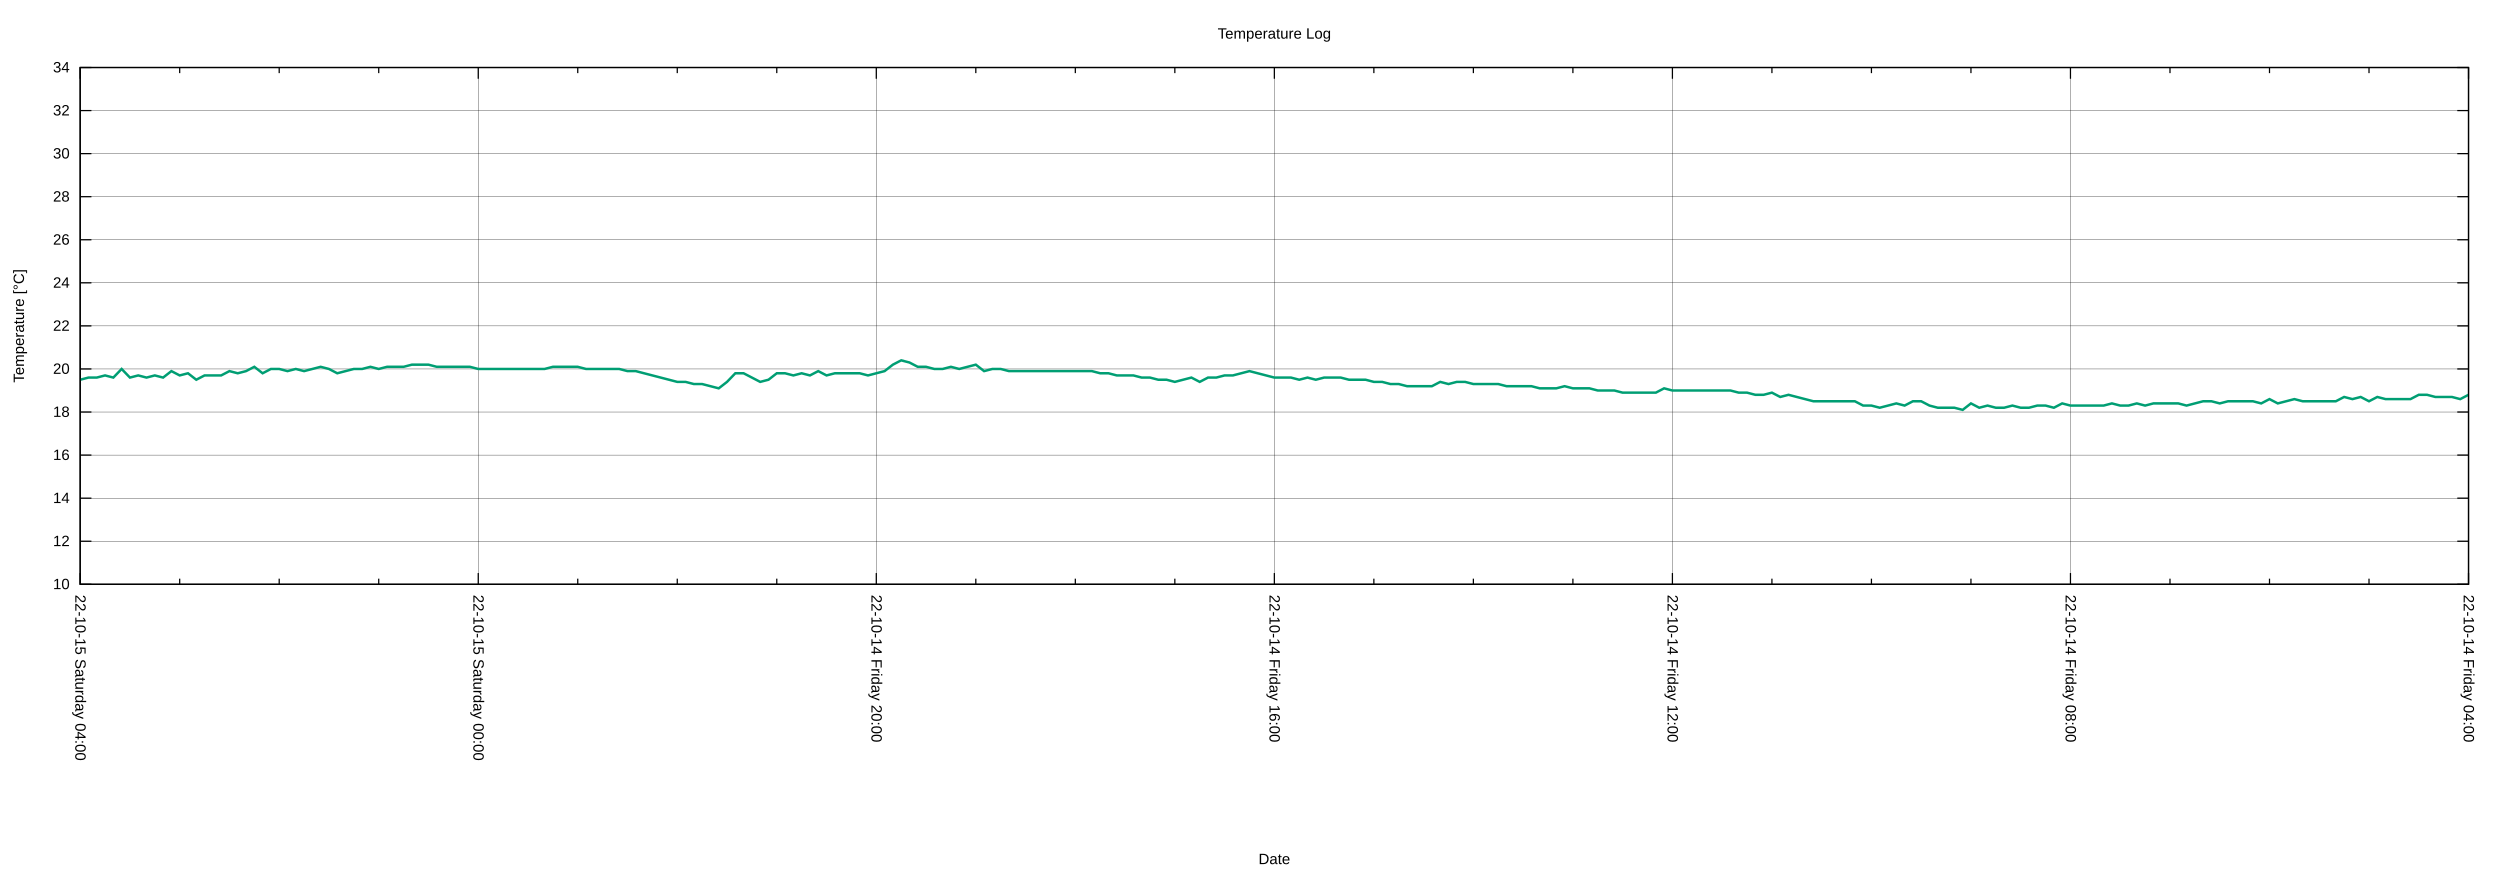
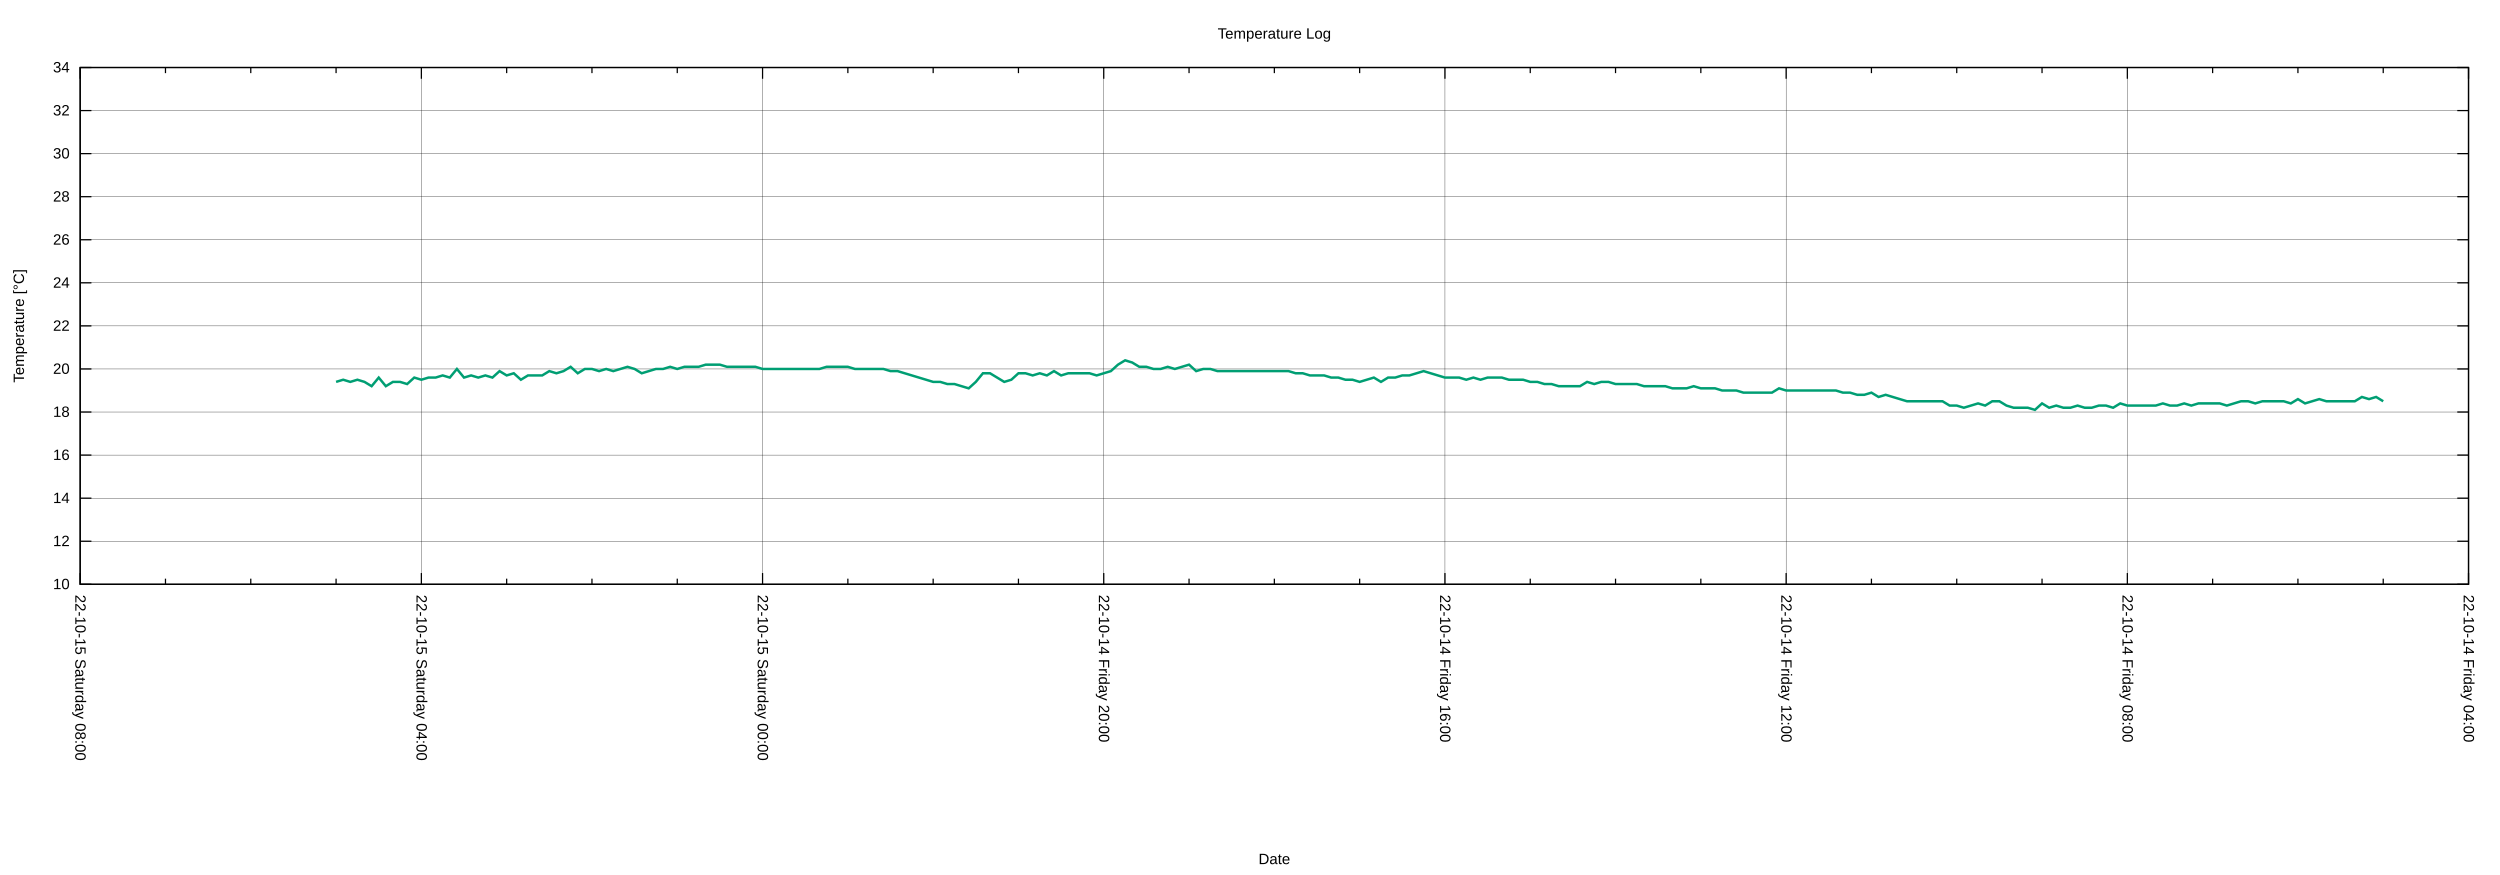
<svg xmlns="http://www.w3.org/2000/svg" xmlns:xlink="http://www.w3.org/1999/xlink" width="2000" height="700" viewBox="0 0 2000 700">
  <g id="gnuplot_canvas">
    <rect x="0" y="0" width="2000" height="700" fill="none" />
    <defs>
      <circle id="gpDot" r="0.5" stroke-width="0.5" stroke="currentColor" />
      <path id="gpPt0" stroke-width="0.222" stroke="currentColor" d="M-1,0 h2 M0,-1 v2" />
      <path id="gpPt1" stroke-width="0.222" stroke="currentColor" d="M-1,-1 L1,1 M1,-1 L-1,1" />
      <path id="gpPt2" stroke-width="0.222" stroke="currentColor" d="M-1,0 L1,0 M0,-1 L0,1 M-1,-1 L1,1 M-1,1 L1,-1" />
      <rect id="gpPt3" stroke-width="0.222" stroke="currentColor" x="-1" y="-1" width="2" height="2" />
      <rect id="gpPt4" stroke-width="0.222" stroke="currentColor" fill="currentColor" x="-1" y="-1" width="2" height="2" />
      <circle id="gpPt5" stroke-width="0.222" stroke="currentColor" cx="0" cy="0" r="1" />
      <use xlink:href="#gpPt5" id="gpPt6" fill="currentColor" stroke="none" />
      <path id="gpPt7" stroke-width="0.222" stroke="currentColor" d="M0,-1.33 L-1.33,0.67 L1.33,0.67 z" />
      <use xlink:href="#gpPt7" id="gpPt8" fill="currentColor" stroke="none" />
      <use xlink:href="#gpPt7" id="gpPt9" stroke="currentColor" transform="rotate(180)" />
      <use xlink:href="#gpPt9" id="gpPt10" fill="currentColor" stroke="none" />
      <use xlink:href="#gpPt3" id="gpPt11" stroke="currentColor" transform="rotate(45)" />
      <use xlink:href="#gpPt11" id="gpPt12" fill="currentColor" stroke="none" />
      <path id="gpPt13" stroke-width="0.222" stroke="currentColor" d="M0,1.330 L1.265,0.411 L0.782,-1.067 L-0.782,-1.076 L-1.265,0.411 z" />
      <use xlink:href="#gpPt13" id="gpPt14" fill="currentColor" stroke="none" />
      <filter id="textbox" filterUnits="objectBoundingBox" x="0" y="0" height="1" width="1">
        <feFlood flood-color="white" flood-opacity="1" result="bgnd" />
        <feComposite in="SourceGraphic" in2="bgnd" operator="atop" />
      </filter>
      <filter id="greybox" filterUnits="objectBoundingBox" x="0" y="0" height="1" width="1">
        <feFlood flood-color="lightgrey" flood-opacity="1" result="grey" />
        <feComposite in="SourceGraphic" in2="grey" operator="atop" />
      </filter>
    </defs>
    <g fill="none" color="white" stroke="currentColor" stroke-width="1.00" stroke-linecap="butt" stroke-linejoin="miter">
</g>
    <g fill="none" color="black" stroke="currentColor" stroke-width="1.00" stroke-linecap="butt" stroke-linejoin="miter">
</g>
    <g fill="none" color="black" stroke="black" stroke-width="0.25" stroke-linecap="butt" stroke-linejoin="miter">
</g>
    <g fill="none" color="black" stroke="currentColor" stroke-width="0.25" stroke-linecap="butt" stroke-linejoin="miter">
      <path stroke="black" class="gridline" d="M64.14,467.43 L1974.82,467.43  " />
    </g>
    <g fill="none" color="black" stroke="black" stroke-width="1.00" stroke-linecap="butt" stroke-linejoin="miter">
</g>
    <g fill="none" color="black" stroke="currentColor" stroke-width="1.00" stroke-linecap="butt" stroke-linejoin="miter">
      <path stroke="black" d="M64.14,467.43 L73.14,467.43 M1974.82,467.43 L1965.82,467.43  " />
      <g transform="translate(55.75,471.33)" stroke="none" fill="black" font-family="Arial" font-size="12.00" text-anchor="end">
        <text>
          <tspan font-family="Arial"> 10</tspan>
        </text>
      </g>
    </g>
    <g fill="none" color="black" stroke="currentColor" stroke-width="1.00" stroke-linecap="butt" stroke-linejoin="miter">
</g>
    <g fill="none" color="black" stroke="black" stroke-width="0.25" stroke-linecap="butt" stroke-linejoin="miter">
</g>
    <g fill="none" color="black" stroke="currentColor" stroke-width="0.25" stroke-linecap="butt" stroke-linejoin="miter">
      <path stroke="black" class="gridline" d="M64.14,432.98 L1974.82,432.98  " />
    </g>
    <g fill="none" color="black" stroke="black" stroke-width="1.00" stroke-linecap="butt" stroke-linejoin="miter">
</g>
    <g fill="none" color="black" stroke="currentColor" stroke-width="1.00" stroke-linecap="butt" stroke-linejoin="miter">
      <path stroke="black" d="M64.14,432.98 L73.14,432.98 M1974.82,432.98 L1965.82,432.98  " />
      <g transform="translate(55.75,436.88)" stroke="none" fill="black" font-family="Arial" font-size="12.00" text-anchor="end">
        <text>
          <tspan font-family="Arial"> 12</tspan>
        </text>
      </g>
    </g>
    <g fill="none" color="black" stroke="currentColor" stroke-width="1.00" stroke-linecap="butt" stroke-linejoin="miter">
</g>
    <g fill="none" color="black" stroke="black" stroke-width="0.25" stroke-linecap="butt" stroke-linejoin="miter">
</g>
    <g fill="none" color="black" stroke="currentColor" stroke-width="0.25" stroke-linecap="butt" stroke-linejoin="miter">
      <path stroke="black" class="gridline" d="M64.14,398.53 L1974.82,398.53  " />
    </g>
    <g fill="none" color="black" stroke="black" stroke-width="1.00" stroke-linecap="butt" stroke-linejoin="miter">
</g>
    <g fill="none" color="black" stroke="currentColor" stroke-width="1.00" stroke-linecap="butt" stroke-linejoin="miter">
      <path stroke="black" d="M64.14,398.53 L73.14,398.53 M1974.82,398.53 L1965.82,398.53  " />
      <g transform="translate(55.75,402.43)" stroke="none" fill="black" font-family="Arial" font-size="12.00" text-anchor="end">
        <text>
          <tspan font-family="Arial"> 14</tspan>
        </text>
      </g>
    </g>
    <g fill="none" color="black" stroke="currentColor" stroke-width="1.00" stroke-linecap="butt" stroke-linejoin="miter">
</g>
    <g fill="none" color="black" stroke="black" stroke-width="0.25" stroke-linecap="butt" stroke-linejoin="miter">
</g>
    <g fill="none" color="black" stroke="currentColor" stroke-width="0.25" stroke-linecap="butt" stroke-linejoin="miter">
      <path stroke="black" class="gridline" d="M64.14,364.07 L1974.82,364.07  " />
    </g>
    <g fill="none" color="black" stroke="black" stroke-width="1.00" stroke-linecap="butt" stroke-linejoin="miter">
</g>
    <g fill="none" color="black" stroke="currentColor" stroke-width="1.00" stroke-linecap="butt" stroke-linejoin="miter">
      <path stroke="black" d="M64.14,364.07 L73.14,364.07 M1974.82,364.07 L1965.82,364.07  " />
      <g transform="translate(55.75,367.97)" stroke="none" fill="black" font-family="Arial" font-size="12.00" text-anchor="end">
        <text>
          <tspan font-family="Arial"> 16</tspan>
        </text>
      </g>
    </g>
    <g fill="none" color="black" stroke="currentColor" stroke-width="1.00" stroke-linecap="butt" stroke-linejoin="miter">
</g>
    <g fill="none" color="black" stroke="black" stroke-width="0.25" stroke-linecap="butt" stroke-linejoin="miter">
</g>
    <g fill="none" color="black" stroke="currentColor" stroke-width="0.25" stroke-linecap="butt" stroke-linejoin="miter">
      <path stroke="black" class="gridline" d="M64.14,329.62 L1974.82,329.62  " />
    </g>
    <g fill="none" color="black" stroke="black" stroke-width="1.00" stroke-linecap="butt" stroke-linejoin="miter">
</g>
    <g fill="none" color="black" stroke="currentColor" stroke-width="1.00" stroke-linecap="butt" stroke-linejoin="miter">
      <path stroke="black" d="M64.14,329.62 L73.14,329.62 M1974.82,329.62 L1965.82,329.62  " />
      <g transform="translate(55.75,333.52)" stroke="none" fill="black" font-family="Arial" font-size="12.00" text-anchor="end">
        <text>
          <tspan font-family="Arial"> 18</tspan>
        </text>
      </g>
    </g>
    <g fill="none" color="black" stroke="currentColor" stroke-width="1.00" stroke-linecap="butt" stroke-linejoin="miter">
</g>
    <g fill="none" color="black" stroke="black" stroke-width="0.25" stroke-linecap="butt" stroke-linejoin="miter">
</g>
    <g fill="none" color="black" stroke="currentColor" stroke-width="0.25" stroke-linecap="butt" stroke-linejoin="miter">
      <path stroke="black" class="gridline" d="M64.14,295.17 L1974.82,295.17  " />
    </g>
    <g fill="none" color="black" stroke="black" stroke-width="1.00" stroke-linecap="butt" stroke-linejoin="miter">
</g>
    <g fill="none" color="black" stroke="currentColor" stroke-width="1.00" stroke-linecap="butt" stroke-linejoin="miter">
      <path stroke="black" d="M64.14,295.17 L73.14,295.17 M1974.82,295.17 L1965.82,295.17  " />
      <g transform="translate(55.75,299.07)" stroke="none" fill="black" font-family="Arial" font-size="12.00" text-anchor="end">
        <text>
          <tspan font-family="Arial"> 20</tspan>
        </text>
      </g>
    </g>
    <g fill="none" color="black" stroke="currentColor" stroke-width="1.00" stroke-linecap="butt" stroke-linejoin="miter">
</g>
    <g fill="none" color="black" stroke="black" stroke-width="0.25" stroke-linecap="butt" stroke-linejoin="miter">
</g>
    <g fill="none" color="black" stroke="currentColor" stroke-width="0.25" stroke-linecap="butt" stroke-linejoin="miter">
      <path stroke="black" class="gridline" d="M64.14,260.72 L1974.82,260.72  " />
    </g>
    <g fill="none" color="black" stroke="black" stroke-width="1.00" stroke-linecap="butt" stroke-linejoin="miter">
</g>
    <g fill="none" color="black" stroke="currentColor" stroke-width="1.00" stroke-linecap="butt" stroke-linejoin="miter">
      <path stroke="black" d="M64.14,260.72 L73.14,260.72 M1974.82,260.72 L1965.82,260.72  " />
      <g transform="translate(55.75,264.62)" stroke="none" fill="black" font-family="Arial" font-size="12.00" text-anchor="end">
        <text>
          <tspan font-family="Arial"> 22</tspan>
        </text>
      </g>
    </g>
    <g fill="none" color="black" stroke="currentColor" stroke-width="1.00" stroke-linecap="butt" stroke-linejoin="miter">
</g>
    <g fill="none" color="black" stroke="black" stroke-width="0.25" stroke-linecap="butt" stroke-linejoin="miter">
</g>
    <g fill="none" color="black" stroke="currentColor" stroke-width="0.25" stroke-linecap="butt" stroke-linejoin="miter">
      <path stroke="black" class="gridline" d="M64.14,226.27 L1974.82,226.27  " />
    </g>
    <g fill="none" color="black" stroke="black" stroke-width="1.00" stroke-linecap="butt" stroke-linejoin="miter">
</g>
    <g fill="none" color="black" stroke="currentColor" stroke-width="1.00" stroke-linecap="butt" stroke-linejoin="miter">
      <path stroke="black" d="M64.14,226.27 L73.14,226.27 M1974.82,226.27 L1965.82,226.27  " />
      <g transform="translate(55.75,230.17)" stroke="none" fill="black" font-family="Arial" font-size="12.00" text-anchor="end">
        <text>
          <tspan font-family="Arial"> 24</tspan>
        </text>
      </g>
    </g>
    <g fill="none" color="black" stroke="currentColor" stroke-width="1.00" stroke-linecap="butt" stroke-linejoin="miter">
</g>
    <g fill="none" color="black" stroke="black" stroke-width="0.25" stroke-linecap="butt" stroke-linejoin="miter">
</g>
    <g fill="none" color="black" stroke="currentColor" stroke-width="0.25" stroke-linecap="butt" stroke-linejoin="miter">
      <path stroke="black" class="gridline" d="M64.14,191.82 L1974.82,191.82  " />
    </g>
    <g fill="none" color="black" stroke="black" stroke-width="1.00" stroke-linecap="butt" stroke-linejoin="miter">
</g>
    <g fill="none" color="black" stroke="currentColor" stroke-width="1.00" stroke-linecap="butt" stroke-linejoin="miter">
      <path stroke="black" d="M64.14,191.82 L73.14,191.82 M1974.82,191.82 L1965.82,191.82  " />
      <g transform="translate(55.75,195.72)" stroke="none" fill="black" font-family="Arial" font-size="12.00" text-anchor="end">
        <text>
          <tspan font-family="Arial"> 26</tspan>
        </text>
      </g>
    </g>
    <g fill="none" color="black" stroke="currentColor" stroke-width="1.00" stroke-linecap="butt" stroke-linejoin="miter">
</g>
    <g fill="none" color="black" stroke="black" stroke-width="0.25" stroke-linecap="butt" stroke-linejoin="miter">
</g>
    <g fill="none" color="black" stroke="currentColor" stroke-width="0.25" stroke-linecap="butt" stroke-linejoin="miter">
      <path stroke="black" class="gridline" d="M64.14,157.36 L1974.82,157.36  " />
    </g>
    <g fill="none" color="black" stroke="black" stroke-width="1.00" stroke-linecap="butt" stroke-linejoin="miter">
</g>
    <g fill="none" color="black" stroke="currentColor" stroke-width="1.00" stroke-linecap="butt" stroke-linejoin="miter">
      <path stroke="black" d="M64.14,157.36 L73.14,157.36 M1974.82,157.36 L1965.82,157.36  " />
      <g transform="translate(55.75,161.26)" stroke="none" fill="black" font-family="Arial" font-size="12.00" text-anchor="end">
        <text>
          <tspan font-family="Arial"> 28</tspan>
        </text>
      </g>
    </g>
    <g fill="none" color="black" stroke="currentColor" stroke-width="1.00" stroke-linecap="butt" stroke-linejoin="miter">
</g>
    <g fill="none" color="black" stroke="black" stroke-width="0.25" stroke-linecap="butt" stroke-linejoin="miter">
</g>
    <g fill="none" color="black" stroke="currentColor" stroke-width="0.25" stroke-linecap="butt" stroke-linejoin="miter">
      <path stroke="black" class="gridline" d="M64.14,122.91 L1974.82,122.91  " />
    </g>
    <g fill="none" color="black" stroke="black" stroke-width="1.00" stroke-linecap="butt" stroke-linejoin="miter">
</g>
    <g fill="none" color="black" stroke="currentColor" stroke-width="1.00" stroke-linecap="butt" stroke-linejoin="miter">
      <path stroke="black" d="M64.14,122.91 L73.14,122.91 M1974.82,122.91 L1965.82,122.91  " />
      <g transform="translate(55.75,126.81)" stroke="none" fill="black" font-family="Arial" font-size="12.00" text-anchor="end">
        <text>
          <tspan font-family="Arial"> 30</tspan>
        </text>
      </g>
    </g>
    <g fill="none" color="black" stroke="currentColor" stroke-width="1.00" stroke-linecap="butt" stroke-linejoin="miter">
</g>
    <g fill="none" color="black" stroke="black" stroke-width="0.25" stroke-linecap="butt" stroke-linejoin="miter">
</g>
    <g fill="none" color="black" stroke="currentColor" stroke-width="0.25" stroke-linecap="butt" stroke-linejoin="miter">
      <path stroke="black" class="gridline" d="M64.14,88.46 L1974.82,88.46  " />
    </g>
    <g fill="none" color="black" stroke="black" stroke-width="1.00" stroke-linecap="butt" stroke-linejoin="miter">
</g>
    <g fill="none" color="black" stroke="currentColor" stroke-width="1.00" stroke-linecap="butt" stroke-linejoin="miter">
      <path stroke="black" d="M64.14,88.46 L73.14,88.46 M1974.82,88.46 L1965.82,88.46  " />
      <g transform="translate(55.75,92.36)" stroke="none" fill="black" font-family="Arial" font-size="12.00" text-anchor="end">
        <text>
          <tspan font-family="Arial"> 32</tspan>
        </text>
      </g>
    </g>
    <g fill="none" color="black" stroke="currentColor" stroke-width="1.00" stroke-linecap="butt" stroke-linejoin="miter">
</g>
    <g fill="none" color="black" stroke="black" stroke-width="0.25" stroke-linecap="butt" stroke-linejoin="miter">
</g>
    <g fill="none" color="black" stroke="currentColor" stroke-width="0.25" stroke-linecap="butt" stroke-linejoin="miter">
      <path stroke="black" class="gridline" d="M64.14,54.01 L1974.82,54.01  " />
    </g>
    <g fill="none" color="black" stroke="black" stroke-width="1.00" stroke-linecap="butt" stroke-linejoin="miter">
</g>
    <g fill="none" color="black" stroke="currentColor" stroke-width="1.00" stroke-linecap="butt" stroke-linejoin="miter">
      <path stroke="black" d="M64.14,54.01 L73.14,54.01 M1974.82,54.01 L1965.82,54.01  " />
      <g transform="translate(55.75,57.91)" stroke="none" fill="black" font-family="Arial" font-size="12.00" text-anchor="end">
        <text>
          <tspan font-family="Arial"> 34</tspan>
        </text>
      </g>
    </g>
    <g fill="none" color="black" stroke="currentColor" stroke-width="1.00" stroke-linecap="butt" stroke-linejoin="miter">
</g>
    <g fill="none" color="black" stroke="black" stroke-width="0.25" stroke-linecap="butt" stroke-linejoin="miter">
</g>
    <g fill="none" color="black" stroke="currentColor" stroke-width="0.25" stroke-linecap="butt" stroke-linejoin="miter">
      <path stroke="black" class="gridline" d="M1974.82,467.43 L1974.82,54.01  " />
    </g>
    <g fill="none" color="black" stroke="black" stroke-width="1.00" stroke-linecap="butt" stroke-linejoin="miter">
</g>
    <g fill="none" color="black" stroke="currentColor" stroke-width="1.00" stroke-linecap="butt" stroke-linejoin="miter">
      <path stroke="black" d="M1974.82,467.43 L1974.82,458.43 M1974.82,54.01 L1974.82,63.01  " />
      <g transform="translate(1970.92,475.82) rotate(90)" stroke="none" fill="black" font-family="Arial" font-size="12.00" text-anchor="start">
        <text>
          <tspan font-family="Arial">22-10-14 Friday 04:00</tspan>
        </text>
      </g>
    </g>
    <g fill="none" color="black" stroke="currentColor" stroke-width="1.00" stroke-linecap="butt" stroke-linejoin="miter">
-       <path stroke="black" d="M1895.21,467.43 L1895.21,462.93 M1895.21,54.01 L1895.21,58.51 M1815.60,467.43 L1815.60,462.93 M1815.60,54.01 L1815.60,58.51   M1735.99,467.43 L1735.99,462.93 M1735.99,54.01 L1735.99,58.51  " />
-     </g>
-     <g fill="none" color="black" stroke="black" stroke-width="0.25" stroke-linecap="butt" stroke-linejoin="miter">
- </g>
-     <g fill="none" color="black" stroke="currentColor" stroke-width="0.25" stroke-linecap="butt" stroke-linejoin="miter">
-       <path stroke="black" class="gridline" d="M1656.37,467.43 L1656.37,54.01  " />
-     </g>
-     <g fill="none" color="black" stroke="black" stroke-width="1.00" stroke-linecap="butt" stroke-linejoin="miter">
- </g>
-     <g fill="none" color="black" stroke="currentColor" stroke-width="1.00" stroke-linecap="butt" stroke-linejoin="miter">
-       <path stroke="black" d="M1656.37,467.43 L1656.37,458.43 M1656.37,54.01 L1656.37,63.01  " />
-       <g transform="translate(1652.47,475.82) rotate(90)" stroke="none" fill="black" font-family="Arial" font-size="12.00" text-anchor="start">
+       <path stroke="black" d="M1906.58,467.43 L1906.58,462.93 M1906.58,54.01 L1906.58,58.51 M1838.34,467.43 L1838.34,462.93 M1838.34,54.01 L1838.34,58.51   M1770.10,467.43 L1770.10,462.93 M1770.10,54.01 L1770.10,58.51  " />
+     </g>
+     <g fill="none" color="black" stroke="black" stroke-width="0.25" stroke-linecap="butt" stroke-linejoin="miter">
+ </g>
+     <g fill="none" color="black" stroke="currentColor" stroke-width="0.25" stroke-linecap="butt" stroke-linejoin="miter">
+       <path stroke="black" class="gridline" d="M1701.87,467.43 L1701.87,54.01  " />
+     </g>
+     <g fill="none" color="black" stroke="black" stroke-width="1.00" stroke-linecap="butt" stroke-linejoin="miter">
+ </g>
+     <g fill="none" color="black" stroke="currentColor" stroke-width="1.00" stroke-linecap="butt" stroke-linejoin="miter">
+       <path stroke="black" d="M1701.87,467.43 L1701.87,458.43 M1701.87,54.01 L1701.87,63.01  " />
+       <g transform="translate(1697.97,475.82) rotate(90)" stroke="none" fill="black" font-family="Arial" font-size="12.00" text-anchor="start">
        <text>
          <tspan font-family="Arial">22-10-14 Friday 08:00</tspan>
        </text>
      </g>
    </g>
    <g fill="none" color="black" stroke="currentColor" stroke-width="1.00" stroke-linecap="butt" stroke-linejoin="miter">
-       <path stroke="black" d="M1576.76,467.43 L1576.76,462.93 M1576.76,54.01 L1576.76,58.51 M1497.15,467.43 L1497.15,462.93 M1497.15,54.01 L1497.15,58.51   M1417.54,467.43 L1417.54,462.93 M1417.54,54.01 L1417.54,58.51  " />
-     </g>
-     <g fill="none" color="black" stroke="black" stroke-width="0.25" stroke-linecap="butt" stroke-linejoin="miter">
- </g>
-     <g fill="none" color="black" stroke="currentColor" stroke-width="0.25" stroke-linecap="butt" stroke-linejoin="miter">
-       <path stroke="black" class="gridline" d="M1337.93,467.43 L1337.93,54.01  " />
-     </g>
-     <g fill="none" color="black" stroke="black" stroke-width="1.00" stroke-linecap="butt" stroke-linejoin="miter">
- </g>
-     <g fill="none" color="black" stroke="currentColor" stroke-width="1.00" stroke-linecap="butt" stroke-linejoin="miter">
-       <path stroke="black" d="M1337.93,467.43 L1337.93,458.43 M1337.93,54.01 L1337.93,63.01  " />
-       <g transform="translate(1334.03,475.82) rotate(90)" stroke="none" fill="black" font-family="Arial" font-size="12.00" text-anchor="start">
+       <path stroke="black" d="M1633.63,467.43 L1633.63,462.93 M1633.63,54.01 L1633.63,58.51 M1565.39,467.43 L1565.39,462.93 M1565.39,54.01 L1565.39,58.51   M1497.15,467.43 L1497.15,462.93 M1497.15,54.01 L1497.15,58.51  " />
+     </g>
+     <g fill="none" color="black" stroke="black" stroke-width="0.25" stroke-linecap="butt" stroke-linejoin="miter">
+ </g>
+     <g fill="none" color="black" stroke="currentColor" stroke-width="0.25" stroke-linecap="butt" stroke-linejoin="miter">
+       <path stroke="black" class="gridline" d="M1428.91,467.43 L1428.91,54.01  " />
+     </g>
+     <g fill="none" color="black" stroke="black" stroke-width="1.00" stroke-linecap="butt" stroke-linejoin="miter">
+ </g>
+     <g fill="none" color="black" stroke="currentColor" stroke-width="1.00" stroke-linecap="butt" stroke-linejoin="miter">
+       <path stroke="black" d="M1428.91,467.43 L1428.91,458.43 M1428.91,54.01 L1428.91,63.01  " />
+       <g transform="translate(1425.01,475.82) rotate(90)" stroke="none" fill="black" font-family="Arial" font-size="12.00" text-anchor="start">
        <text>
          <tspan font-family="Arial">22-10-14 Friday 12:00</tspan>
        </text>
      </g>
    </g>
    <g fill="none" color="black" stroke="currentColor" stroke-width="1.00" stroke-linecap="butt" stroke-linejoin="miter">
-       <path stroke="black" d="M1258.32,467.43 L1258.32,462.93 M1258.32,54.01 L1258.32,58.51 M1178.70,467.43 L1178.70,462.93 M1178.70,54.01 L1178.70,58.51   M1099.09,467.43 L1099.09,462.93 M1099.09,54.01 L1099.09,58.51  " />
-     </g>
-     <g fill="none" color="black" stroke="black" stroke-width="0.25" stroke-linecap="butt" stroke-linejoin="miter">
- </g>
-     <g fill="none" color="black" stroke="currentColor" stroke-width="0.25" stroke-linecap="butt" stroke-linejoin="miter">
-       <path stroke="black" class="gridline" d="M1019.48,467.43 L1019.48,54.01  " />
-     </g>
-     <g fill="none" color="black" stroke="black" stroke-width="1.00" stroke-linecap="butt" stroke-linejoin="miter">
- </g>
-     <g fill="none" color="black" stroke="currentColor" stroke-width="1.00" stroke-linecap="butt" stroke-linejoin="miter">
-       <path stroke="black" d="M1019.48,467.43 L1019.48,458.43 M1019.48,54.01 L1019.48,63.01  " />
-       <g transform="translate(1015.58,475.82) rotate(90)" stroke="none" fill="black" font-family="Arial" font-size="12.00" text-anchor="start">
+       <path stroke="black" d="M1360.67,467.43 L1360.67,462.93 M1360.67,54.01 L1360.67,58.51 M1292.43,467.43 L1292.43,462.93 M1292.43,54.01 L1292.43,58.51   M1224.20,467.43 L1224.20,462.93 M1224.20,54.01 L1224.20,58.51  " />
+     </g>
+     <g fill="none" color="black" stroke="black" stroke-width="0.25" stroke-linecap="butt" stroke-linejoin="miter">
+ </g>
+     <g fill="none" color="black" stroke="currentColor" stroke-width="0.25" stroke-linecap="butt" stroke-linejoin="miter">
+       <path stroke="black" class="gridline" d="M1155.96,467.43 L1155.96,54.01  " />
+     </g>
+     <g fill="none" color="black" stroke="black" stroke-width="1.00" stroke-linecap="butt" stroke-linejoin="miter">
+ </g>
+     <g fill="none" color="black" stroke="currentColor" stroke-width="1.00" stroke-linecap="butt" stroke-linejoin="miter">
+       <path stroke="black" d="M1155.96,467.43 L1155.96,458.43 M1155.96,54.01 L1155.96,63.01  " />
+       <g transform="translate(1152.06,475.82) rotate(90)" stroke="none" fill="black" font-family="Arial" font-size="12.00" text-anchor="start">
        <text>
          <tspan font-family="Arial">22-10-14 Friday 16:00</tspan>
        </text>
      </g>
    </g>
    <g fill="none" color="black" stroke="currentColor" stroke-width="1.00" stroke-linecap="butt" stroke-linejoin="miter">
-       <path stroke="black" d="M939.87,467.43 L939.87,462.93 M939.87,54.01 L939.87,58.51 M860.26,467.43 L860.26,462.93 M860.26,54.01 L860.26,58.51   M780.65,467.43 L780.65,462.93 M780.65,54.01 L780.65,58.51  " />
-     </g>
-     <g fill="none" color="black" stroke="black" stroke-width="0.25" stroke-linecap="butt" stroke-linejoin="miter">
- </g>
-     <g fill="none" color="black" stroke="currentColor" stroke-width="0.25" stroke-linecap="butt" stroke-linejoin="miter">
-       <path stroke="black" class="gridline" d="M701.03,467.43 L701.03,54.01  " />
-     </g>
-     <g fill="none" color="black" stroke="black" stroke-width="1.00" stroke-linecap="butt" stroke-linejoin="miter">
- </g>
-     <g fill="none" color="black" stroke="currentColor" stroke-width="1.00" stroke-linecap="butt" stroke-linejoin="miter">
-       <path stroke="black" d="M701.03,467.43 L701.03,458.43 M701.03,54.01 L701.03,63.01  " />
-       <g transform="translate(697.13,475.82) rotate(90)" stroke="none" fill="black" font-family="Arial" font-size="12.00" text-anchor="start">
+       <path stroke="black" d="M1087.72,467.43 L1087.72,462.93 M1087.72,54.01 L1087.72,58.51 M1019.48,467.43 L1019.48,462.93 M1019.48,54.01 L1019.48,58.51   M951.24,467.43 L951.24,462.93 M951.24,54.01 L951.24,58.51  " />
+     </g>
+     <g fill="none" color="black" stroke="black" stroke-width="0.25" stroke-linecap="butt" stroke-linejoin="miter">
+ </g>
+     <g fill="none" color="black" stroke="currentColor" stroke-width="0.25" stroke-linecap="butt" stroke-linejoin="miter">
+       <path stroke="black" class="gridline" d="M883.00,467.43 L883.00,54.01  " />
+     </g>
+     <g fill="none" color="black" stroke="black" stroke-width="1.00" stroke-linecap="butt" stroke-linejoin="miter">
+ </g>
+     <g fill="none" color="black" stroke="currentColor" stroke-width="1.00" stroke-linecap="butt" stroke-linejoin="miter">
+       <path stroke="black" d="M883.00,467.43 L883.00,458.43 M883.00,54.01 L883.00,63.01  " />
+       <g transform="translate(879.10,475.82) rotate(90)" stroke="none" fill="black" font-family="Arial" font-size="12.00" text-anchor="start">
        <text>
          <tspan font-family="Arial">22-10-14 Friday 20:00</tspan>
        </text>
      </g>
    </g>
    <g fill="none" color="black" stroke="currentColor" stroke-width="1.00" stroke-linecap="butt" stroke-linejoin="miter">
-       <path stroke="black" d="M621.42,467.43 L621.42,462.93 M621.42,54.01 L621.42,58.51 M541.81,467.43 L541.81,462.93 M541.81,54.01 L541.81,58.51   M462.20,467.43 L462.20,462.93 M462.20,54.01 L462.20,58.51  " />
-     </g>
-     <g fill="none" color="black" stroke="black" stroke-width="0.25" stroke-linecap="butt" stroke-linejoin="miter">
- </g>
-     <g fill="none" color="black" stroke="currentColor" stroke-width="0.25" stroke-linecap="butt" stroke-linejoin="miter">
-       <path stroke="black" class="gridline" d="M382.59,467.43 L382.59,54.01  " />
-     </g>
-     <g fill="none" color="black" stroke="black" stroke-width="1.00" stroke-linecap="butt" stroke-linejoin="miter">
- </g>
-     <g fill="none" color="black" stroke="currentColor" stroke-width="1.00" stroke-linecap="butt" stroke-linejoin="miter">
-       <path stroke="black" d="M382.59,467.43 L382.59,458.43 M382.59,54.01 L382.59,63.01  " />
-       <g transform="translate(378.69,475.82) rotate(90)" stroke="none" fill="black" font-family="Arial" font-size="12.00" text-anchor="start">
+       <path stroke="black" d="M814.76,467.43 L814.76,462.93 M814.76,54.01 L814.76,58.51 M746.53,467.43 L746.53,462.93 M746.53,54.01 L746.53,58.51   M678.29,467.43 L678.29,462.93 M678.29,54.01 L678.29,58.51  " />
+     </g>
+     <g fill="none" color="black" stroke="black" stroke-width="0.25" stroke-linecap="butt" stroke-linejoin="miter">
+ </g>
+     <g fill="none" color="black" stroke="currentColor" stroke-width="0.25" stroke-linecap="butt" stroke-linejoin="miter">
+       <path stroke="black" class="gridline" d="M610.05,467.43 L610.05,54.01  " />
+     </g>
+     <g fill="none" color="black" stroke="black" stroke-width="1.00" stroke-linecap="butt" stroke-linejoin="miter">
+ </g>
+     <g fill="none" color="black" stroke="currentColor" stroke-width="1.00" stroke-linecap="butt" stroke-linejoin="miter">
+       <path stroke="black" d="M610.05,467.43 L610.05,458.43 M610.05,54.01 L610.05,63.01  " />
+       <g transform="translate(606.15,475.82) rotate(90)" stroke="none" fill="black" font-family="Arial" font-size="12.00" text-anchor="start">
        <text>
          <tspan font-family="Arial">22-10-15 Saturday 00:00</tspan>
        </text>
      </g>
    </g>
    <g fill="none" color="black" stroke="currentColor" stroke-width="1.00" stroke-linecap="butt" stroke-linejoin="miter">
-       <path stroke="black" d="M302.98,467.43 L302.98,462.93 M302.98,54.01 L302.98,58.51 M223.36,467.43 L223.36,462.93 M223.36,54.01 L223.36,58.51   M143.75,467.43 L143.75,462.93 M143.75,54.01 L143.75,58.51  " />
+       <path stroke="black" d="M541.81,467.43 L541.81,462.93 M541.81,54.01 L541.81,58.51 M473.57,467.43 L473.57,462.93 M473.57,54.01 L473.57,58.51   M405.33,467.43 L405.33,462.93 M405.33,54.01 L405.33,58.51  " />
+     </g>
+     <g fill="none" color="black" stroke="black" stroke-width="0.25" stroke-linecap="butt" stroke-linejoin="miter">
+ </g>
+     <g fill="none" color="black" stroke="currentColor" stroke-width="0.25" stroke-linecap="butt" stroke-linejoin="miter">
+       <path stroke="black" class="gridline" d="M337.09,467.43 L337.09,54.01  " />
+     </g>
+     <g fill="none" color="black" stroke="black" stroke-width="1.00" stroke-linecap="butt" stroke-linejoin="miter">
+ </g>
+     <g fill="none" color="black" stroke="currentColor" stroke-width="1.00" stroke-linecap="butt" stroke-linejoin="miter">
+       <path stroke="black" d="M337.09,467.43 L337.09,458.43 M337.09,54.01 L337.09,63.01  " />
+       <g transform="translate(333.19,475.82) rotate(90)" stroke="none" fill="black" font-family="Arial" font-size="12.00" text-anchor="start">
+         <text>
+           <tspan font-family="Arial">22-10-15 Saturday 04:00</tspan>
+         </text>
+       </g>
+     </g>
+     <g fill="none" color="black" stroke="currentColor" stroke-width="1.00" stroke-linecap="butt" stroke-linejoin="miter">
+       <path stroke="black" d="M268.86,467.43 L268.86,462.93 M268.86,54.01 L268.86,58.51 M200.62,467.43 L200.62,462.93 M200.62,54.01 L200.62,58.51   M132.38,467.43 L132.38,462.93 M132.38,54.01 L132.38,58.51  " />
    </g>
    <g fill="none" color="black" stroke="black" stroke-width="0.25" stroke-linecap="butt" stroke-linejoin="miter">
</g>
    <g fill="none" color="black" stroke="currentColor" stroke-width="0.25" stroke-linecap="butt" stroke-linejoin="miter">
      <path stroke="black" class="gridline" d="M64.14,467.43 L64.14,54.01  " />
    </g>
    <g fill="none" color="black" stroke="black" stroke-width="1.00" stroke-linecap="butt" stroke-linejoin="miter">
</g>
    <g fill="none" color="black" stroke="currentColor" stroke-width="1.00" stroke-linecap="butt" stroke-linejoin="miter">
      <path stroke="black" d="M64.14,467.43 L64.14,458.43 M64.14,54.01 L64.14,63.01  " />
      <g transform="translate(60.24,475.82) rotate(90)" stroke="none" fill="black" font-family="Arial" font-size="12.00" text-anchor="start">
        <text>
-           <tspan font-family="Arial">22-10-15 Saturday 04:00</tspan>
+           <tspan font-family="Arial">22-10-15 Saturday 08:00</tspan>
        </text>
      </g>
    </g>
    <g fill="none" color="black" stroke="currentColor" stroke-width="1.00" stroke-linecap="butt" stroke-linejoin="miter">
</g>
    <g fill="none" color="black" stroke="currentColor" stroke-width="1.00" stroke-linecap="butt" stroke-linejoin="miter">
      <path stroke="black" d="M64.14,54.01 L64.14,467.43 L1974.82,467.43 L1974.82,54.01 L64.14,54.01 Z  " />
    </g>
    <g fill="none" color="black" stroke="currentColor" stroke-width="1.00" stroke-linecap="butt" stroke-linejoin="miter">
      <g transform="translate(19.18,260.72) rotate(270)" stroke="none" fill="black" font-family="Arial" font-size="12.00" text-anchor="middle">
        <text>
          <tspan font-family="Arial">Temperature [°C]</tspan>
        </text>
      </g>
    </g>
    <g fill="none" color="black" stroke="currentColor" stroke-width="1.00" stroke-linecap="butt" stroke-linejoin="miter">
      <g transform="translate(1019.48,691.30)" stroke="none" fill="black" font-family="Arial" font-size="12.00" text-anchor="middle">
        <text>
          <tspan font-family="Arial">Date</tspan>
        </text>
      </g>
    </g>
    <g fill="none" color="black" stroke="currentColor" stroke-width="1.00" stroke-linecap="butt" stroke-linejoin="miter">
</g>
    <g id="gnuplot_plot_1">
      <g fill="none" color="white" stroke="currentColor" stroke-width="2.00" stroke-linecap="butt" stroke-linejoin="miter">
</g>
      <g fill="none" color="black" stroke="currentColor" stroke-width="2.00" stroke-linecap="butt" stroke-linejoin="miter">
-         <path stroke="rgb(  0, 158, 115)" d="M64.14,303.78 L70.77,302.06 L77.41,302.06 L84.04,300.34 L90.68,302.06 L97.31,295.17 L103.95,302.06 L110.58,300.34   L117.21,302.06 L123.85,300.34 L130.48,302.06 L137.12,296.89 L143.75,300.34 L150.39,298.62 L157.02,303.78 L163.65,300.34   L170.29,300.34 L176.92,300.34 L183.56,296.89 L190.19,298.62 L196.83,296.89 L203.46,293.45 L210.09,298.62 L216.73,295.17   L223.36,295.17 L230.00,296.89 L236.63,295.17 L243.27,296.89 L249.90,295.17 L256.53,293.45 L263.17,295.17 L269.80,298.62   L276.44,296.89 L283.07,295.17 L289.71,295.17 L296.34,293.45 L302.98,295.17 L309.61,293.45 L316.24,293.45 L322.88,293.45   L329.51,291.73 L336.15,291.73 L342.78,291.73 L349.42,293.45 L356.05,293.45 L362.68,293.45 L369.32,293.45 L375.95,293.45   L382.59,295.17 L389.22,295.17 L395.86,295.17 L402.49,295.17 L409.12,295.17 L415.76,295.17 L422.39,295.17 L429.03,295.17   L435.66,295.17 L442.30,293.45 L448.93,293.45 L455.56,293.45 L462.20,293.45 L468.83,295.17 L475.47,295.17 L482.10,295.17   L488.74,295.17 L495.37,295.17 L502.00,296.89 L508.64,296.89 L515.27,298.62 L521.91,300.34 L528.54,302.06 L535.18,303.78   L541.81,305.51 L548.44,305.51 L555.08,307.23 L561.71,307.23 L568.35,308.95 L574.98,310.67 L581.62,305.51 L588.25,298.62   L594.88,298.62 L601.52,302.06 L608.15,305.51 L614.79,303.78 L621.42,298.62 L628.06,298.62 L634.69,300.34 L641.32,298.62   L647.96,300.34 L654.59,296.89 L661.23,300.34 L667.86,298.62 L674.50,298.62 L681.13,298.62 L687.76,298.62 L694.40,300.34   L701.03,298.62 L707.67,296.89 L714.30,291.73 L720.94,288.28 L727.57,290.00 L734.20,293.45 L740.84,293.45 L747.47,295.17   L754.11,295.17 L760.74,293.45 L767.38,295.17 L774.01,293.45 L780.65,291.73 L787.28,296.89 L793.91,295.17 L800.55,295.17   L807.18,296.89 L813.82,296.89 L820.45,296.89 L827.09,296.89 L833.72,296.89 L840.35,296.89 L846.99,296.89 L853.62,296.89   L860.26,296.89 L866.89,296.89 L873.53,296.89 L880.16,298.62 L886.79,298.62 L893.43,300.34 L900.06,300.34 L906.70,300.34   L913.33,302.06 L919.97,302.06 L926.60,303.78 L933.23,303.78 L939.87,305.51 L946.50,303.78 L953.14,302.06 L959.77,305.51   L966.41,302.06 L973.04,302.06 L979.67,300.34 L986.31,300.34 L992.94,298.62 L999.58,296.89 L1006.21,298.62 L1012.85,300.34   L1019.48,302.06 L1026.11,302.06 L1032.75,302.06 L1039.38,303.78 L1046.02,302.06 L1052.65,303.78 L1059.29,302.06 L1065.92,302.06   L1072.55,302.06 L1079.19,303.78 L1085.82,303.78 L1092.46,303.78 L1099.09,305.51 L1105.73,305.51 L1112.36,307.23 L1118.99,307.23   L1125.63,308.95 L1132.26,308.95 L1138.90,308.95 L1145.53,308.95 L1152.17,305.51 L1158.80,307.23 L1165.43,305.51 L1172.07,305.51   L1178.70,307.23 L1185.34,307.23 L1191.97,307.23 L1198.61,307.23 L1205.24,308.95 L1211.87,308.95 L1218.51,308.95 L1225.14,308.95   L1231.78,310.67 L1238.41,310.67 L1245.05,310.67 L1251.68,308.95 L1258.32,310.67 L1264.95,310.67 L1271.58,310.67 L1278.22,312.40   L1284.85,312.40 L1291.49,312.40 L1298.12,314.12 L1304.76,314.12 L1311.39,314.12 L1318.02,314.12 L1324.66,314.12 L1331.29,310.67   L1337.93,312.40 L1344.56,312.40 L1351.20,312.40 L1357.83,312.40 L1364.46,312.40 L1371.10,312.40 L1377.73,312.40 L1384.37,312.40   L1391.00,314.12 L1397.64,314.12 L1404.27,315.84 L1410.90,315.84 L1417.54,314.12 L1424.17,317.57 L1430.81,315.84 L1437.44,317.57   L1444.08,319.29 L1450.71,321.01 L1457.34,321.01 L1463.98,321.01 L1470.61,321.01 L1477.25,321.01 L1483.88,321.01 L1490.52,324.46   L1497.15,324.46 L1503.78,326.18 L1510.42,324.46 L1517.05,322.73 L1523.69,324.46 L1530.32,321.01 L1536.96,321.01 L1543.59,324.46   L1550.22,326.18 L1556.86,326.18 L1563.49,326.18 L1570.13,327.90 L1576.76,322.73 L1583.40,326.18 L1590.03,324.46 L1596.66,326.18   L1603.30,326.18 L1609.93,324.46 L1616.57,326.18 L1623.20,326.18 L1629.84,324.46 L1636.47,324.46 L1643.10,326.18 L1649.74,322.73   L1656.37,324.46 L1663.01,324.46 L1669.64,324.46 L1676.28,324.46 L1682.91,324.46 L1689.54,322.73 L1696.18,324.46 L1702.81,324.46   L1709.45,322.73 L1716.08,324.46 L1722.72,322.73 L1729.35,322.73 L1735.99,322.73 L1742.62,322.73 L1749.25,324.46 L1755.89,322.73   L1762.52,321.01 L1769.16,321.01 L1775.79,322.73 L1782.43,321.01 L1789.06,321.01 L1795.69,321.01 L1802.33,321.01 L1808.96,322.73   L1815.60,319.29 L1822.23,322.73 L1828.87,321.01 L1835.50,319.29 L1842.13,321.01 L1848.77,321.01 L1855.40,321.01 L1862.04,321.01   L1868.67,321.01 L1875.31,317.57 L1881.94,319.29 L1888.57,317.57 L1895.21,321.01 L1901.84,317.57 L1908.48,319.29 L1915.11,319.29   L1921.75,319.29 L1928.38,319.29 L1935.01,315.84 L1941.65,315.84 L1948.28,317.57 L1954.92,317.57 L1961.55,317.57 L1968.19,319.29   L1974.82,315.84  " />
+         <path stroke="rgb(  0, 158, 115)" d="M268.86,305.51 L274.54,303.78 L280.23,305.51 L285.92,303.78 L291.60,305.51 L297.29,308.95 L302.98,302.06 L308.66,308.95   L314.35,305.51 L320.03,305.51 L325.72,307.23 L331.41,302.06 L337.09,303.78 L342.78,302.06 L348.47,302.06 L354.15,300.34   L359.84,302.06 L365.53,295.17 L371.21,302.06 L376.90,300.34 L382.59,302.06 L388.27,300.34 L393.96,302.06 L399.65,296.89   L405.33,300.34 L411.02,298.62 L416.71,303.78 L422.39,300.34 L428.08,300.34 L433.77,300.34 L439.45,296.89 L445.14,298.62   L450.83,296.89 L456.51,293.45 L462.20,298.62 L467.88,295.17 L473.57,295.17 L479.26,296.89 L484.94,295.17 L490.63,296.89   L496.32,295.17 L502.00,293.45 L507.69,295.17 L513.38,298.62 L519.06,296.89 L524.75,295.17 L530.44,295.17 L536.12,293.45   L541.81,295.17 L547.50,293.45 L553.18,293.45 L558.87,293.45 L564.56,291.73 L570.24,291.73 L575.93,291.73 L581.62,293.45   L587.30,293.45 L592.99,293.45 L598.68,293.45 L604.36,293.45 L610.05,295.17 L615.74,295.17 L621.42,295.17 L627.11,295.17   L632.79,295.17 L638.48,295.17 L644.17,295.17 L649.85,295.17 L655.54,295.17 L661.23,293.45 L666.91,293.45 L672.60,293.45   L678.29,293.45 L683.97,295.17 L689.66,295.17 L695.35,295.17 L701.03,295.17 L706.72,295.17 L712.41,296.89 L718.09,296.89   L723.78,298.62 L729.47,300.34 L735.15,302.06 L740.84,303.78 L746.53,305.51 L752.21,305.51 L757.90,307.23 L763.59,307.23   L769.27,308.95 L774.96,310.67 L780.65,305.51 L786.33,298.62 L792.02,298.62 L797.70,302.06 L803.39,305.51 L809.08,303.78   L814.76,298.62 L820.45,298.62 L826.14,300.34 L831.82,298.62 L837.51,300.34 L843.20,296.89 L848.88,300.34 L854.57,298.62   L860.26,298.62 L865.94,298.62 L871.63,298.62 L877.32,300.34 L883.00,298.62 L888.69,296.89 L894.38,291.73 L900.06,288.28   L905.75,290.00 L911.44,293.45 L917.12,293.45 L922.81,295.17 L928.50,295.17 L934.18,293.45 L939.87,295.17 L945.55,293.45   L951.24,291.73 L956.93,296.89 L962.61,295.17 L968.30,295.17 L973.99,296.89 L979.67,296.89 L985.36,296.89 L991.05,296.89   L996.73,296.89 L1002.42,296.89 L1008.11,296.89 L1013.79,296.89 L1019.48,296.89 L1025.17,296.89 L1030.85,296.89 L1036.54,298.62   L1042.23,298.62 L1047.91,300.34 L1053.60,300.34 L1059.29,300.34 L1064.97,302.06 L1070.66,302.06 L1076.35,303.78 L1082.03,303.78   L1087.72,305.51 L1093.41,303.78 L1099.09,302.06 L1104.78,305.51 L1110.46,302.06 L1116.15,302.06 L1121.84,300.34 L1127.52,300.34   L1133.21,298.62 L1138.90,296.89 L1144.58,298.62 L1150.27,300.34 L1155.96,302.06 L1161.64,302.06 L1167.33,302.06 L1173.02,303.78   L1178.70,302.06 L1184.39,303.78 L1190.08,302.06 L1195.76,302.06 L1201.45,302.06 L1207.14,303.78 L1212.82,303.78 L1218.51,303.78   L1224.20,305.51 L1229.88,305.51 L1235.57,307.23 L1241.26,307.23 L1246.94,308.95 L1252.63,308.95 L1258.32,308.95 L1264.00,308.95   L1269.69,305.51 L1275.37,307.23 L1281.06,305.51 L1286.75,305.51 L1292.43,307.23 L1298.12,307.23 L1303.81,307.23 L1309.49,307.23   L1315.18,308.95 L1320.87,308.95 L1326.55,308.95 L1332.24,308.95 L1337.93,310.67 L1343.61,310.67 L1349.30,310.67 L1354.99,308.95   L1360.67,310.67 L1366.36,310.67 L1372.05,310.67 L1377.73,312.40 L1383.42,312.40 L1389.11,312.40 L1394.79,314.12 L1400.48,314.12   L1406.17,314.12 L1411.85,314.12 L1417.54,314.12 L1423.22,310.67 L1428.91,312.40 L1434.60,312.40 L1440.28,312.40 L1445.97,312.40   L1451.66,312.40 L1457.34,312.40 L1463.03,312.40 L1468.72,312.40 L1474.40,314.12 L1480.09,314.12 L1485.78,315.84 L1491.46,315.84   L1497.15,314.12 L1502.84,317.57 L1508.52,315.84 L1514.21,317.57 L1519.90,319.29 L1525.58,321.01 L1531.27,321.01 L1536.96,321.01   L1542.64,321.01 L1548.33,321.01 L1554.02,321.01 L1559.70,324.46 L1565.39,324.46 L1571.08,326.18 L1576.76,324.46 L1582.45,322.73   L1588.13,324.46 L1593.82,321.01 L1599.51,321.01 L1605.19,324.46 L1610.88,326.18 L1616.57,326.18 L1622.25,326.18 L1627.94,327.90   L1633.63,322.73 L1639.31,326.18 L1645.00,324.46 L1650.69,326.18 L1656.37,326.18 L1662.06,324.46 L1667.75,326.18 L1673.43,326.18   L1679.12,324.46 L1684.81,324.46 L1690.49,326.18 L1696.18,322.73 L1701.87,324.46 L1707.55,324.46 L1713.24,324.46 L1718.93,324.46   L1724.61,324.46 L1730.30,322.73 L1735.99,324.46 L1741.67,324.46 L1747.36,322.73 L1753.04,324.46 L1758.73,322.73 L1764.42,322.73   L1770.10,322.73 L1775.79,322.73 L1781.48,324.46 L1787.16,322.73 L1792.85,321.01 L1798.54,321.01 L1804.22,322.73 L1809.91,321.01   L1815.60,321.01 L1821.28,321.01 L1826.97,321.01 L1832.66,322.73 L1838.34,319.29 L1844.03,322.73 L1849.72,321.01 L1855.40,319.29   L1861.09,321.01 L1866.78,321.01 L1872.46,321.01 L1878.15,321.01 L1883.84,321.01 L1889.52,317.57 L1895.21,319.29 L1900.89,317.57   L1906.58,321.01  " />
      </g>
    </g>
    <g fill="none" color="black" stroke="currentColor" stroke-width="2.00" stroke-linecap="butt" stroke-linejoin="miter">
</g>
    <g fill="none" color="black" stroke="black" stroke-width="1.00" stroke-linecap="butt" stroke-linejoin="miter">
</g>
    <g fill="none" color="black" stroke="currentColor" stroke-width="1.00" stroke-linecap="butt" stroke-linejoin="miter">
      <path stroke="black" d="M64.14,54.01 L64.14,467.43 L1974.82,467.43 L1974.82,54.01 L64.14,54.01 Z  " />
    </g>
    <g fill="none" color="black" stroke="currentColor" stroke-width="1.00" stroke-linecap="butt" stroke-linejoin="miter">
      <g transform="translate(1019.48,30.91)" stroke="none" fill="black" font-family="Arial" font-size="12.00" text-anchor="middle">
        <text>
          <tspan font-family="Arial">Temperature Log</tspan>
        </text>
      </g>
    </g>
    <g fill="none" color="black" stroke="currentColor" stroke-width="1.00" stroke-linecap="butt" stroke-linejoin="miter">
</g>
  </g>
</svg>
